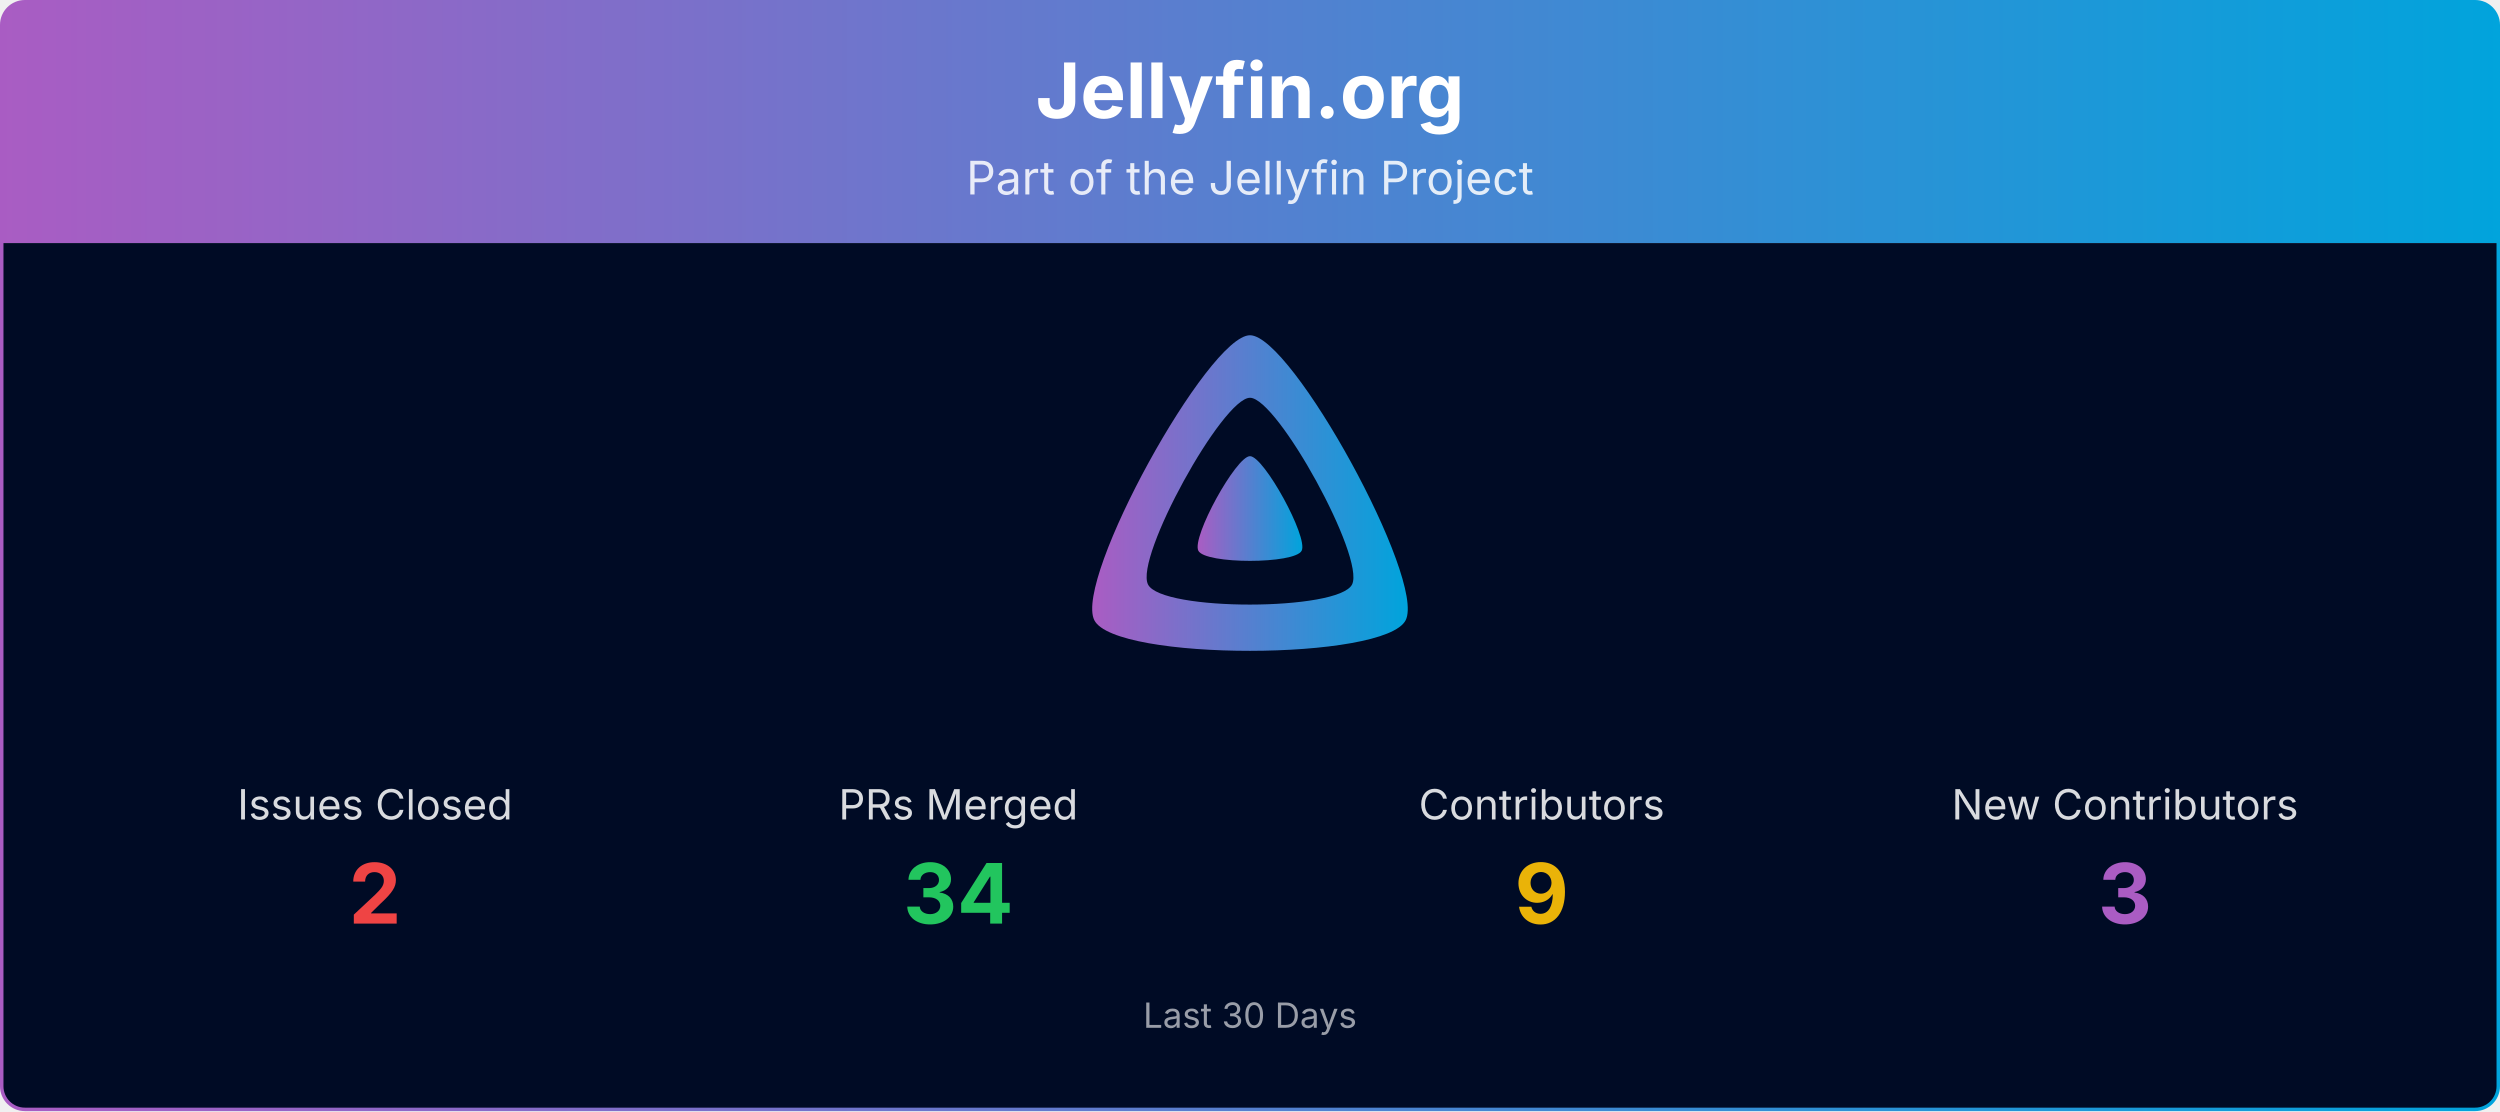
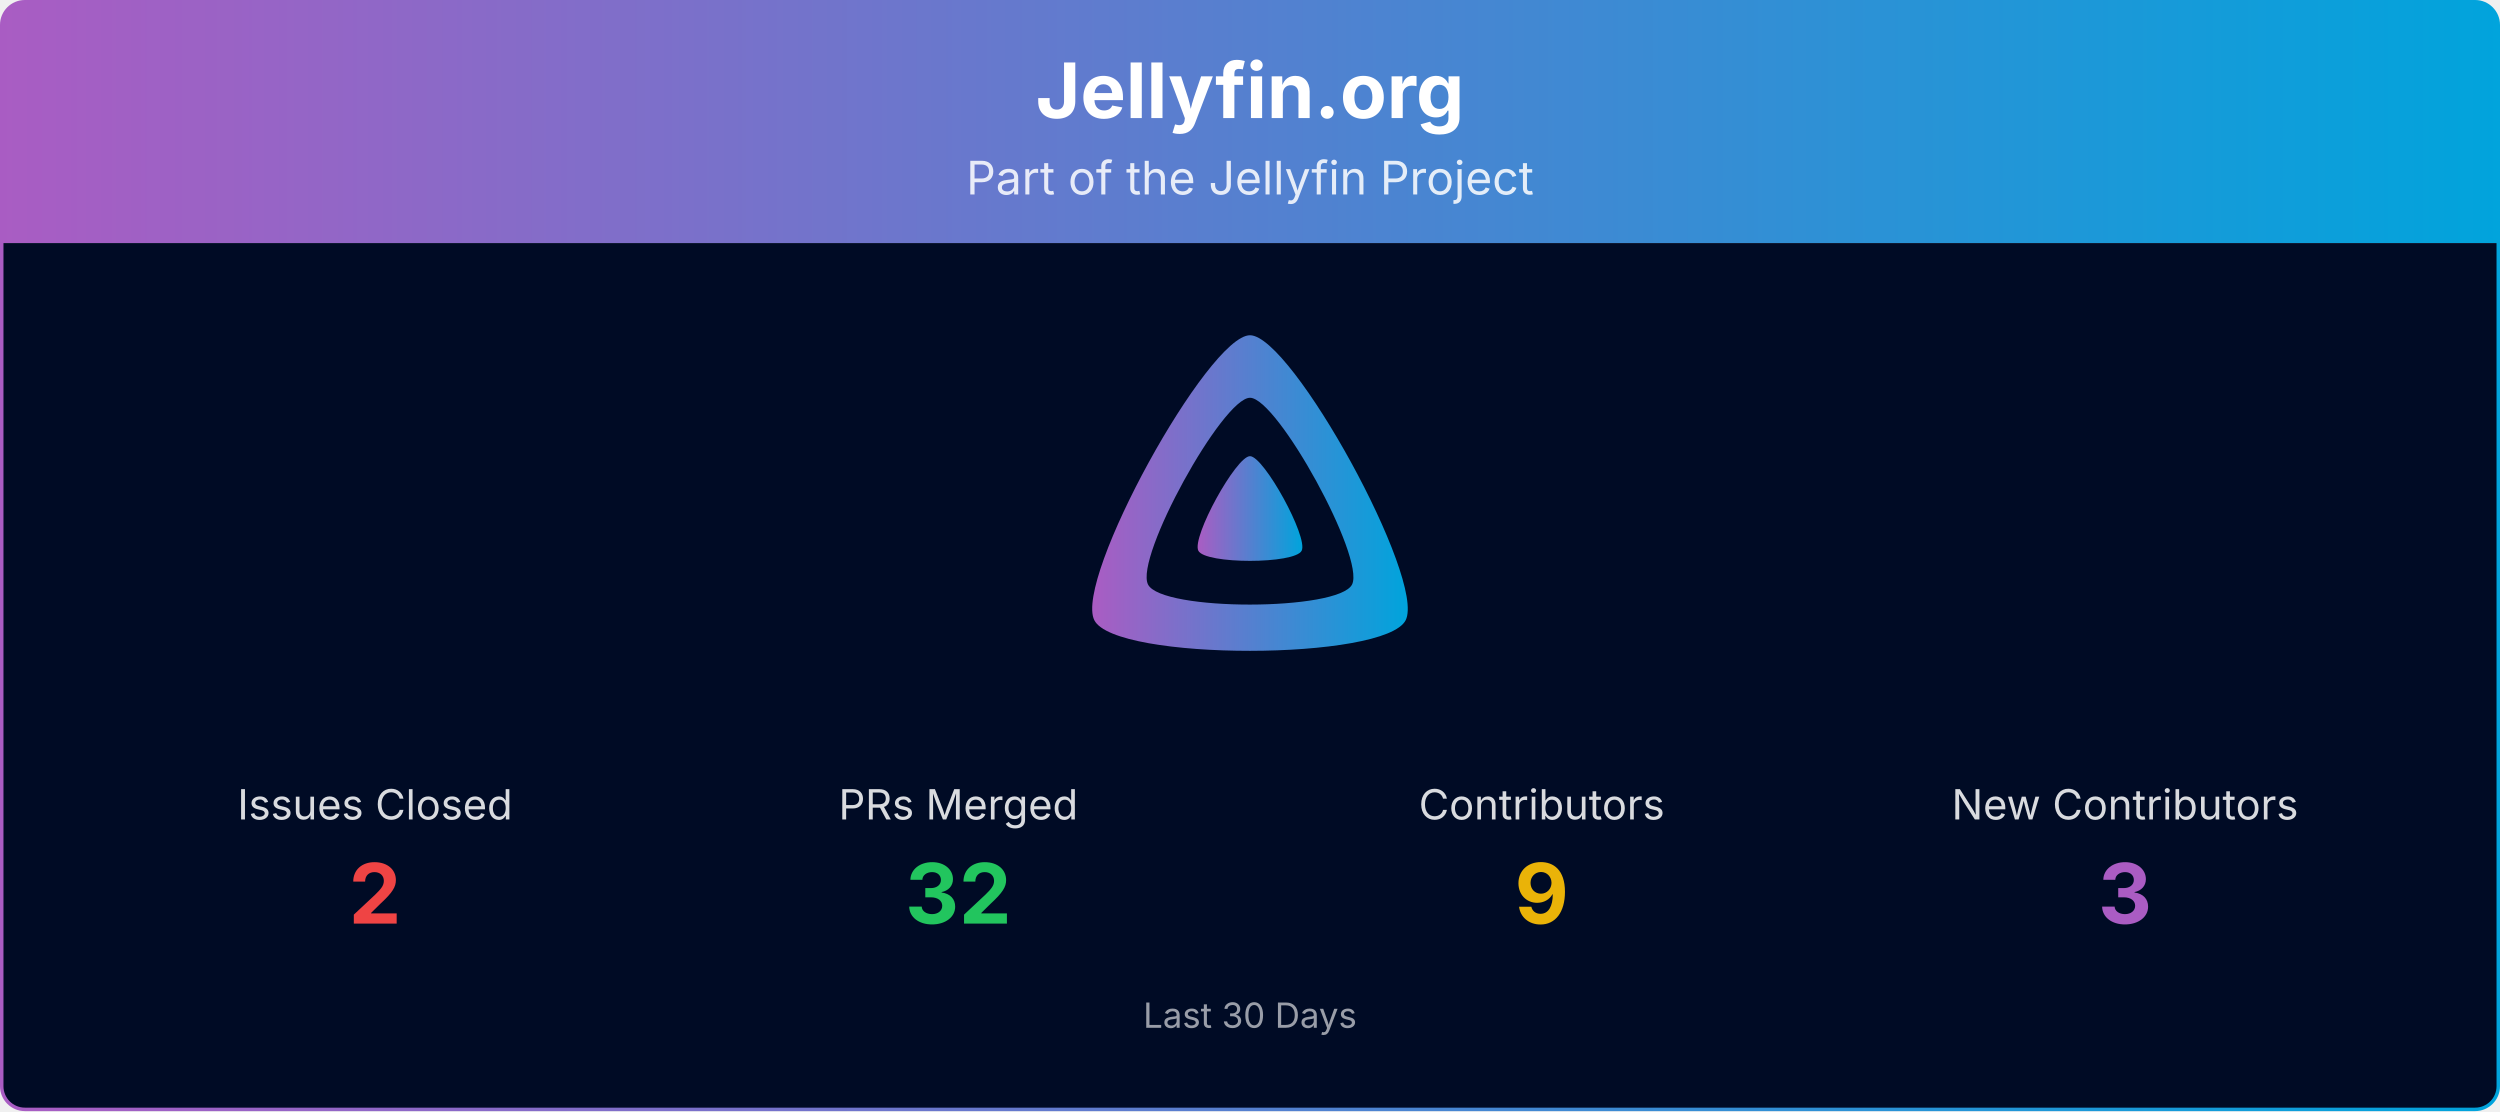
<svg xmlns="http://www.w3.org/2000/svg" viewBox="0 0 1080 480" width="100%" role="img" aria-label="Jellyfin.org">
  <defs>
    <linearGradient id="banner-jellyfin.org-grad" x1="0" y1="0" x2="1" y2="0">
      <stop offset="0%" stop-color="#AA5CC3" />
      <stop offset="100%" stop-color="#00A4DC" />
    </linearGradient>
    <clipPath id="banner-jellyfin.org-grad-clip">
      <rect x="0.75" y="0.75" width="1078.5" height="478.5" rx="10" ry="10" />
    </clipPath>
  </defs>
  <g clip-path="url(#banner-jellyfin.org-grad-clip)">
    <path d="M0.75,10.75 A10.0,10.0 0 0 1 10.75,0.75 L1069.25,0.75 A10.0,10.0 0 0 1 1079.25,10.75 L1079.25,105.00 L0.75,105.00 Z" fill="url(#banner-jellyfin.org-grad)" />
    <text x="540.0" y="51" text-anchor="middle" font-size="33" font-weight="700" font-family="Plus Jakarta Sans, system-ui, -apple-system, Segoe UI, sans-serif" fill="#ffffff">Jellyfin.org</text>
    <text x="540.0" y="84" text-anchor="middle" font-size="20" font-family="Plus Jakarta Sans, system-ui, -apple-system, Segoe UI, sans-serif" fill="#ffffff" opacity="0.85">Part of the Jellyfin Project</text>
    <rect x="0.75" y="105" width="1078.5" height="374.25" fill="#000b25" />
    <g transform="translate(465.00,138.00) scale(0.29297)">
      <path fill="url(#banner-jellyfin.org-grad)" fill-rule="evenodd" d="M256,23.3c-61.6,0-259.8,359.4-229.6,420.1s429.3,60,459.2,0S317.6,23.3,256,23.3zM406.5,390.8c-19.6,39.3-281.1,39.8-300.9,0s110.1-275.3,150.4-275.3S426.1,351.4,406.5,390.8z" />
      <path fill="url(#banner-jellyfin.org-grad)" d="M256,201.6c-20.4,0-86.2,119.3-76.2,139.4s142.5,19.9,152.4,0S276.5,201.6,256,201.6z" />
    </g>
    <text x="162.0" y="354.0" text-anchor="middle" font-size="18" font-family="Plus Jakarta Sans, system-ui, -apple-system, Segoe UI, sans-serif" fill="#ffffff" opacity="0.85">Issues Closed</text>
    <text x="162.0" y="399.0" text-anchor="middle" font-size="36" font-weight="700" font-family="Plus Jakarta Sans, system-ui, -apple-system, Segoe UI, sans-serif" fill="#ef4444">2</text>
    <text x="414.0" y="354.0" text-anchor="middle" font-size="18" font-family="Plus Jakarta Sans, system-ui, -apple-system, Segoe UI, sans-serif" fill="#ffffff" opacity="0.85">PRs Merged</text>
-     <text x="414.0" y="399.0" text-anchor="middle" font-size="36" font-weight="700" font-family="Plus Jakarta Sans, system-ui, -apple-system, Segoe UI, sans-serif" fill="#22c55e">34</text>
+     <text x="414.0" y="399.0" text-anchor="middle" font-size="36" font-weight="700" font-family="Plus Jakarta Sans, system-ui, -apple-system, Segoe UI, sans-serif" fill="#22c55e">32</text>
    <text x="666.0" y="354.0" text-anchor="middle" font-size="18" font-family="Plus Jakarta Sans, system-ui, -apple-system, Segoe UI, sans-serif" fill="#ffffff" opacity="0.85">Contributors</text>
    <text x="666.0" y="399.0" text-anchor="middle" font-size="36" font-weight="700" font-family="Plus Jakarta Sans, system-ui, -apple-system, Segoe UI, sans-serif" fill="#eab308">9</text>
    <text x="918.0" y="354.0" text-anchor="middle" font-size="18" font-family="Plus Jakarta Sans, system-ui, -apple-system, Segoe UI, sans-serif" fill="#ffffff" opacity="0.85">New Contributors</text>
    <text x="918.0" y="399.0" text-anchor="middle" font-size="36" font-weight="700" font-family="Plus Jakarta Sans, system-ui, -apple-system, Segoe UI, sans-serif" fill="#AA5CC3">3</text>
    <text x="540.0" y="444.0" text-anchor="middle" font-size="15" font-family="Plus Jakarta Sans, system-ui, -apple-system, Segoe UI, sans-serif" fill="#ffffff" opacity="0.6">Last 30 Days</text>
  </g>
  <rect x="0.75" y="0.75" width="1078.5" height="478.5" rx="10" ry="10" fill="none" stroke="url(#banner-jellyfin.org-grad)" stroke-width="1.5" />
</svg>
